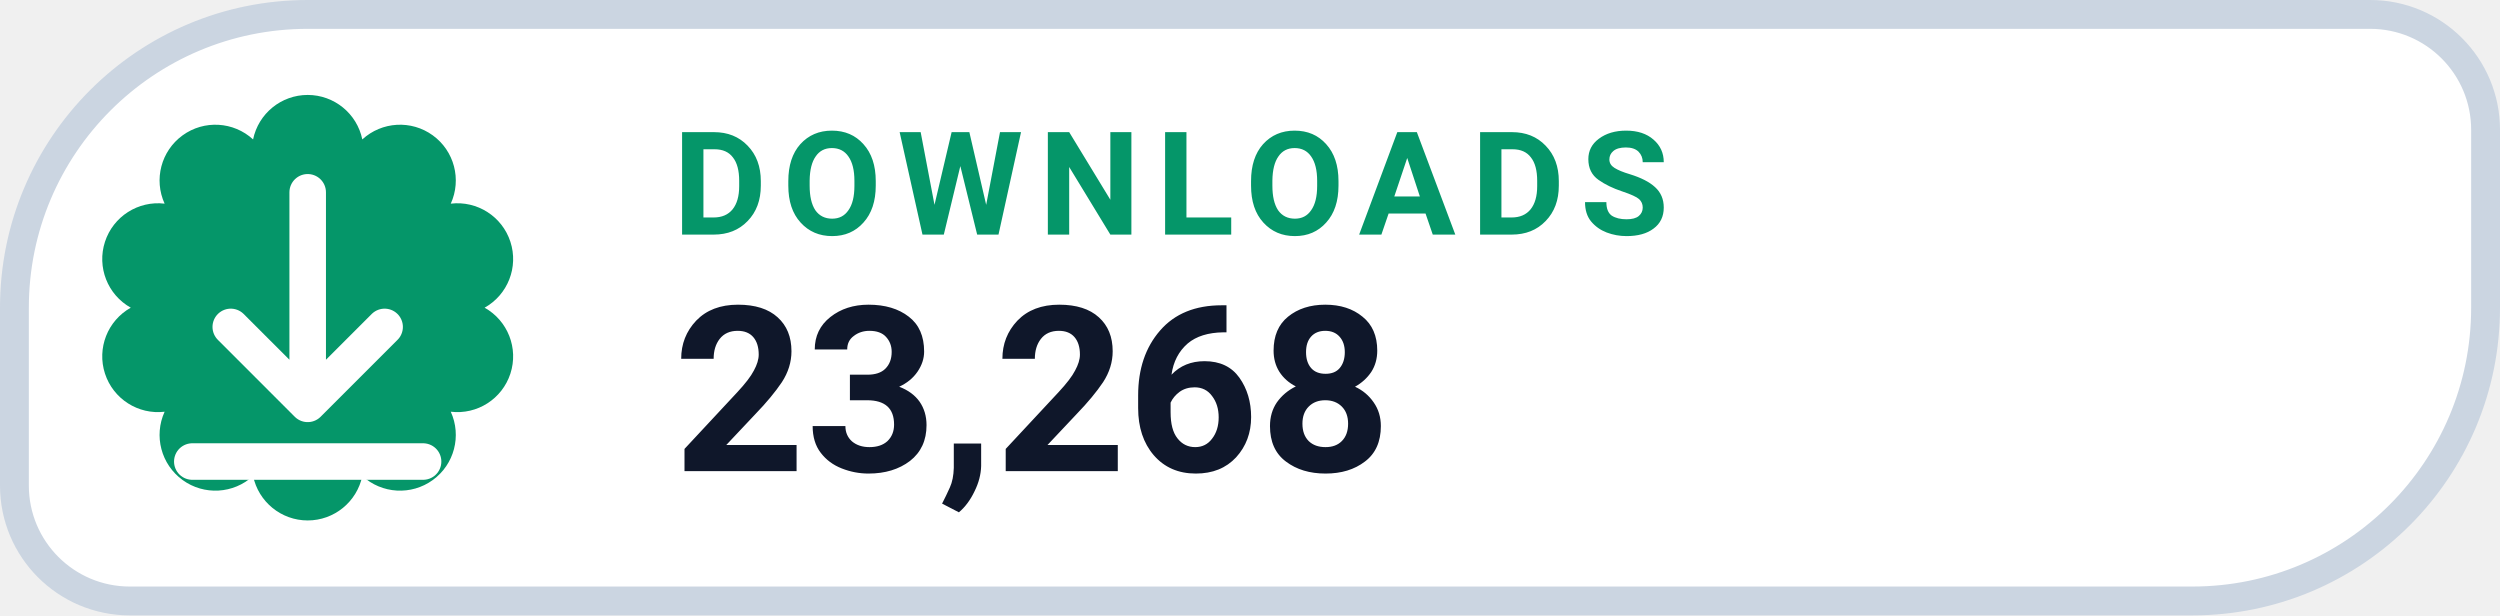
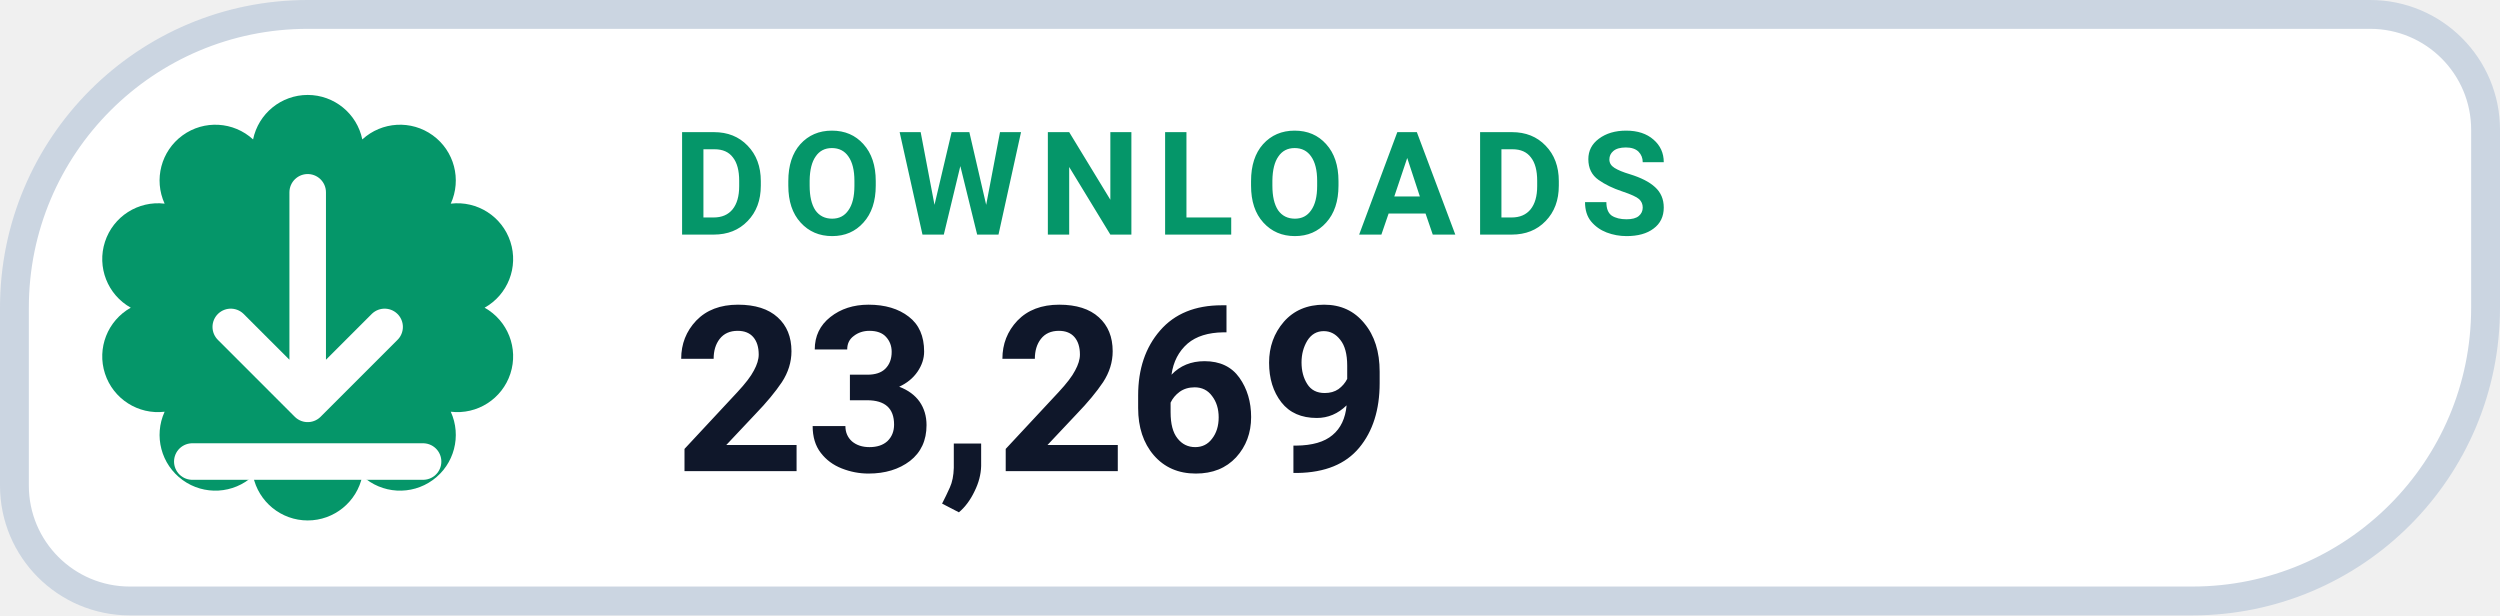
- <svg xmlns="http://www.w3.org/2000/svg" width="130" height="32" viewBox="0 0 130 32" role="img" aria-label="DOWNLOADS 23,268">
+ <svg xmlns="http://www.w3.org/2000/svg" width="130" height="32" viewBox="0 0 130 32" role="img" aria-label="DOWNLOADS 23,269">
  <path d="M 16.00 0.75 H 123.25 A 6.00 6.00 0 0 1 129.25 6.75 V 16.00 A 15.25 15.25 0 0 1 114.00 31.25 H 6.75 A 6.00 6.00 0 0 1 0.75 25.25 V 16.00 A 15.25 15.25 0 0 1 16.00 0.75 Z" fill="#FFFFFF" stroke="#CBD5E1" stroke-width="1.5" />
  <path d="M 13.16 7.25 A 2.90 2.90 0 0 1 18.84 7.25 A 2.90 2.90 0 0 1 23.44 10.59 A 2.90 2.90 0 0 1 25.20 16.00 A 2.90 2.90 0 0 1 23.44 21.41 A 2.90 2.90 0 0 1 18.84 24.75 A 2.90 2.90 0 0 1 13.16 24.75 A 2.90 2.90 0 0 1 8.56 21.41 A 2.90 2.90 0 0 1 6.80 16.00 A 2.90 2.90 0 0 1 8.56 10.59 A 2.90 2.90 0 0 1 13.16 7.25 Z" fill="#059669" />
  <g transform="translate(16 16)" style="color:#FFFFFF;">
    <path d="M0 -6 v11 m0 0 l4 -4 m-4 4 l-4 -4 M-6 8 h12" fill="none" stroke="currentColor" stroke-width="1.9" stroke-linecap="round" stroke-linejoin="round" />
  </g>
  <text x="35" y="12.2" fill="#059669" font-family="-apple-system,BlinkMacSystemFont,'Segoe UI',Roboto,Helvetica,Arial,sans-serif" font-size="7.5" font-weight="700" letter-spacing=".8">DOWNLOADS</text>
-   <text x="35" y="24.5" fill="#0F172A" font-family="-apple-system,BlinkMacSystemFont,'Segoe UI',Roboto,Helvetica,Arial,sans-serif" font-size="12" font-weight="750">23,268</text>
+   <text x="35" y="24.5" fill="#0F172A" font-family="-apple-system,BlinkMacSystemFont,'Segoe UI',Roboto,Helvetica,Arial,sans-serif" font-size="12" font-weight="750">23,269</text>
</svg>
